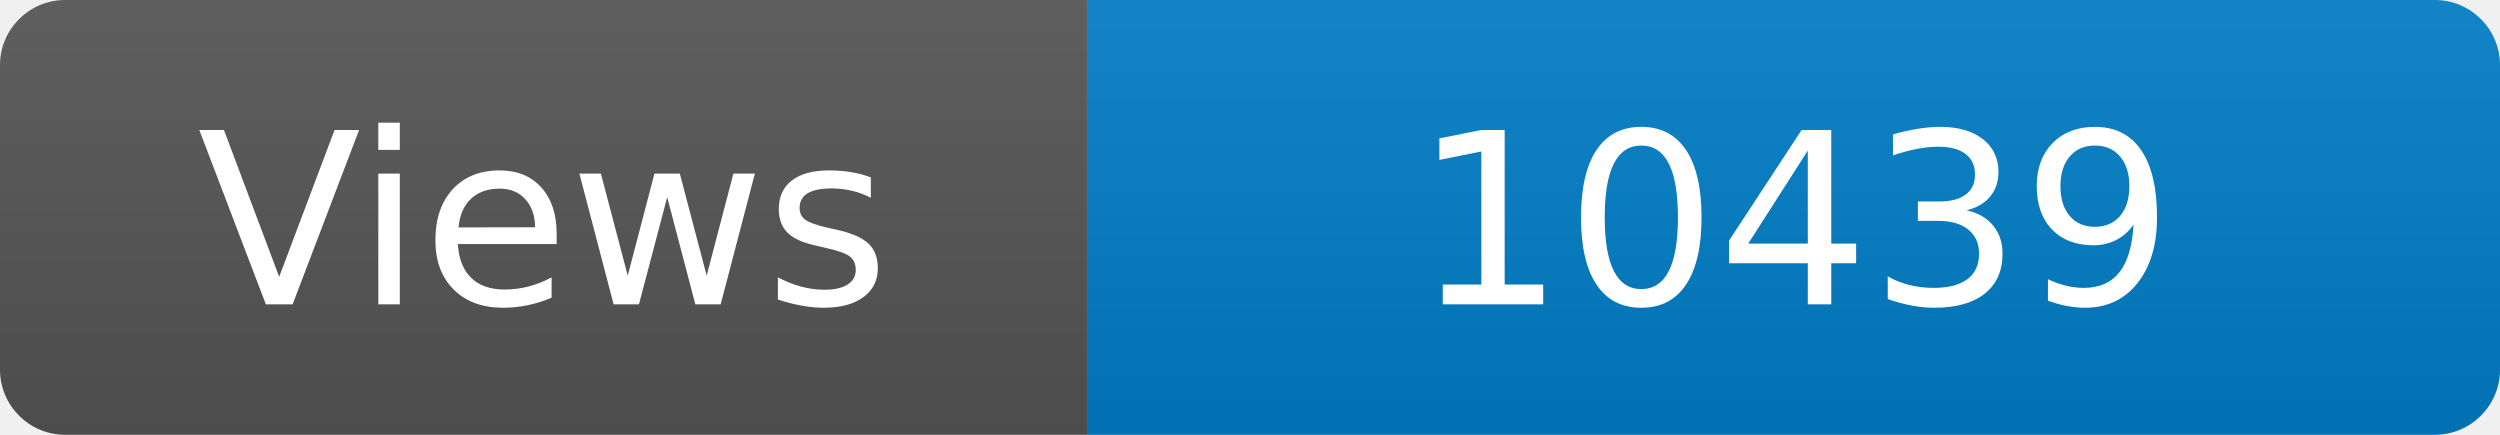
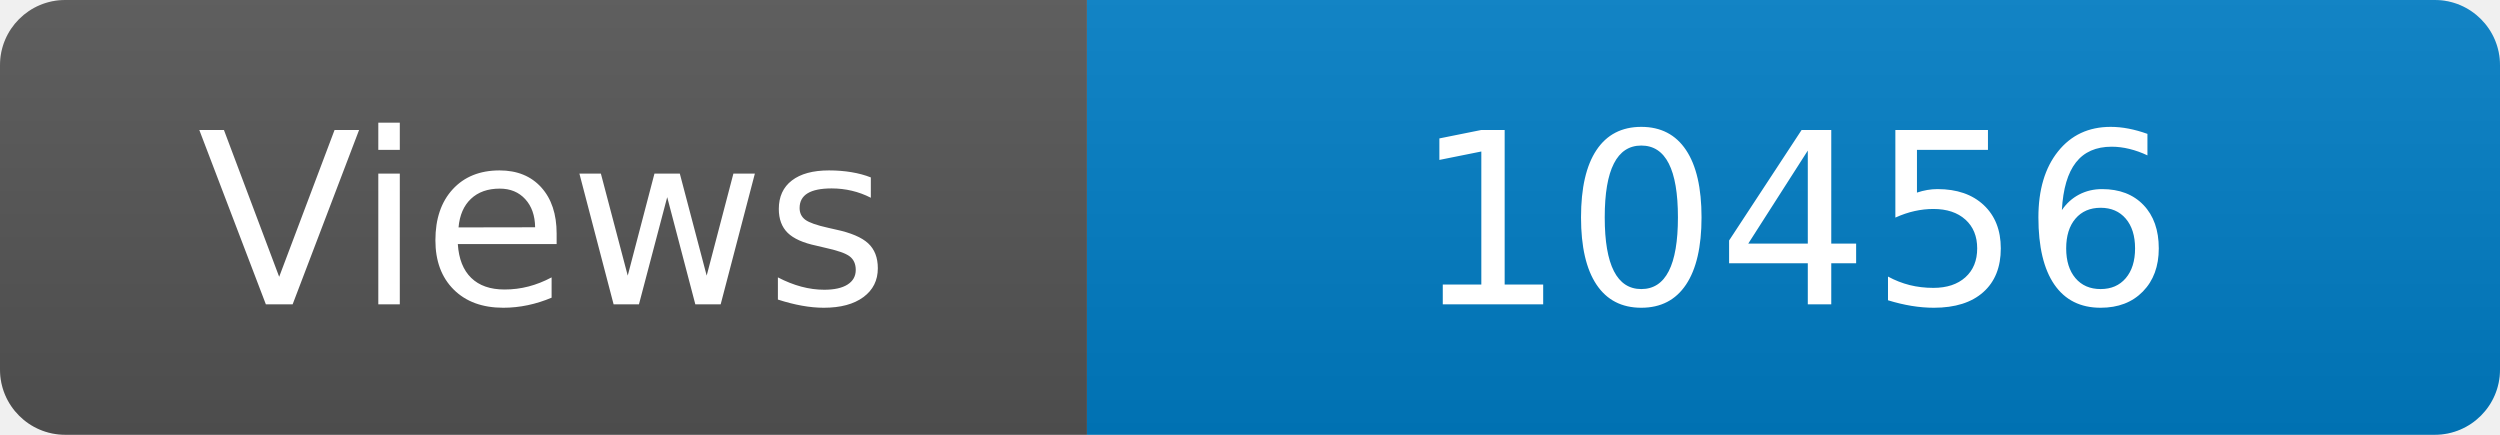
<svg xmlns="http://www.w3.org/2000/svg" width="115" height="20" role="img" aria-label="Maintained?: yes">
  <linearGradient id="s" x2="0" y2="100%">
    <stop offset="0" stop-color="#bbb" stop-opacity=".1" />
    <stop offset="1" stop-opacity=".1" />
  </linearGradient>
  <clipPath id="r">
    <rect width="115" height="20" rx="3" fill="#fff" />
  </clipPath>
  <g clip-path="url(#r)">
    <rect width="50" height="20" fill="#555" />
    <rect x="50" width="160" height="20" fill="#007ec6" />
    <rect width="115" height="20" fill="url(#s)" />
  </g>
  <g fill="#fff" text-anchor="middle" font-family="Verdana,Geneva,DejaVu Sans,sans-serif" font-size="110">
    <text x="250" y="140" transform="scale(.1)" fill="#fff">Views</text>
-     <text x="825" y="140" transform="scale(.1)" fill="#fff">10439</text>
+     <text x="825" y="140" transform="scale(.1)" fill="#fff">10456</text>
  </g>
</svg>
